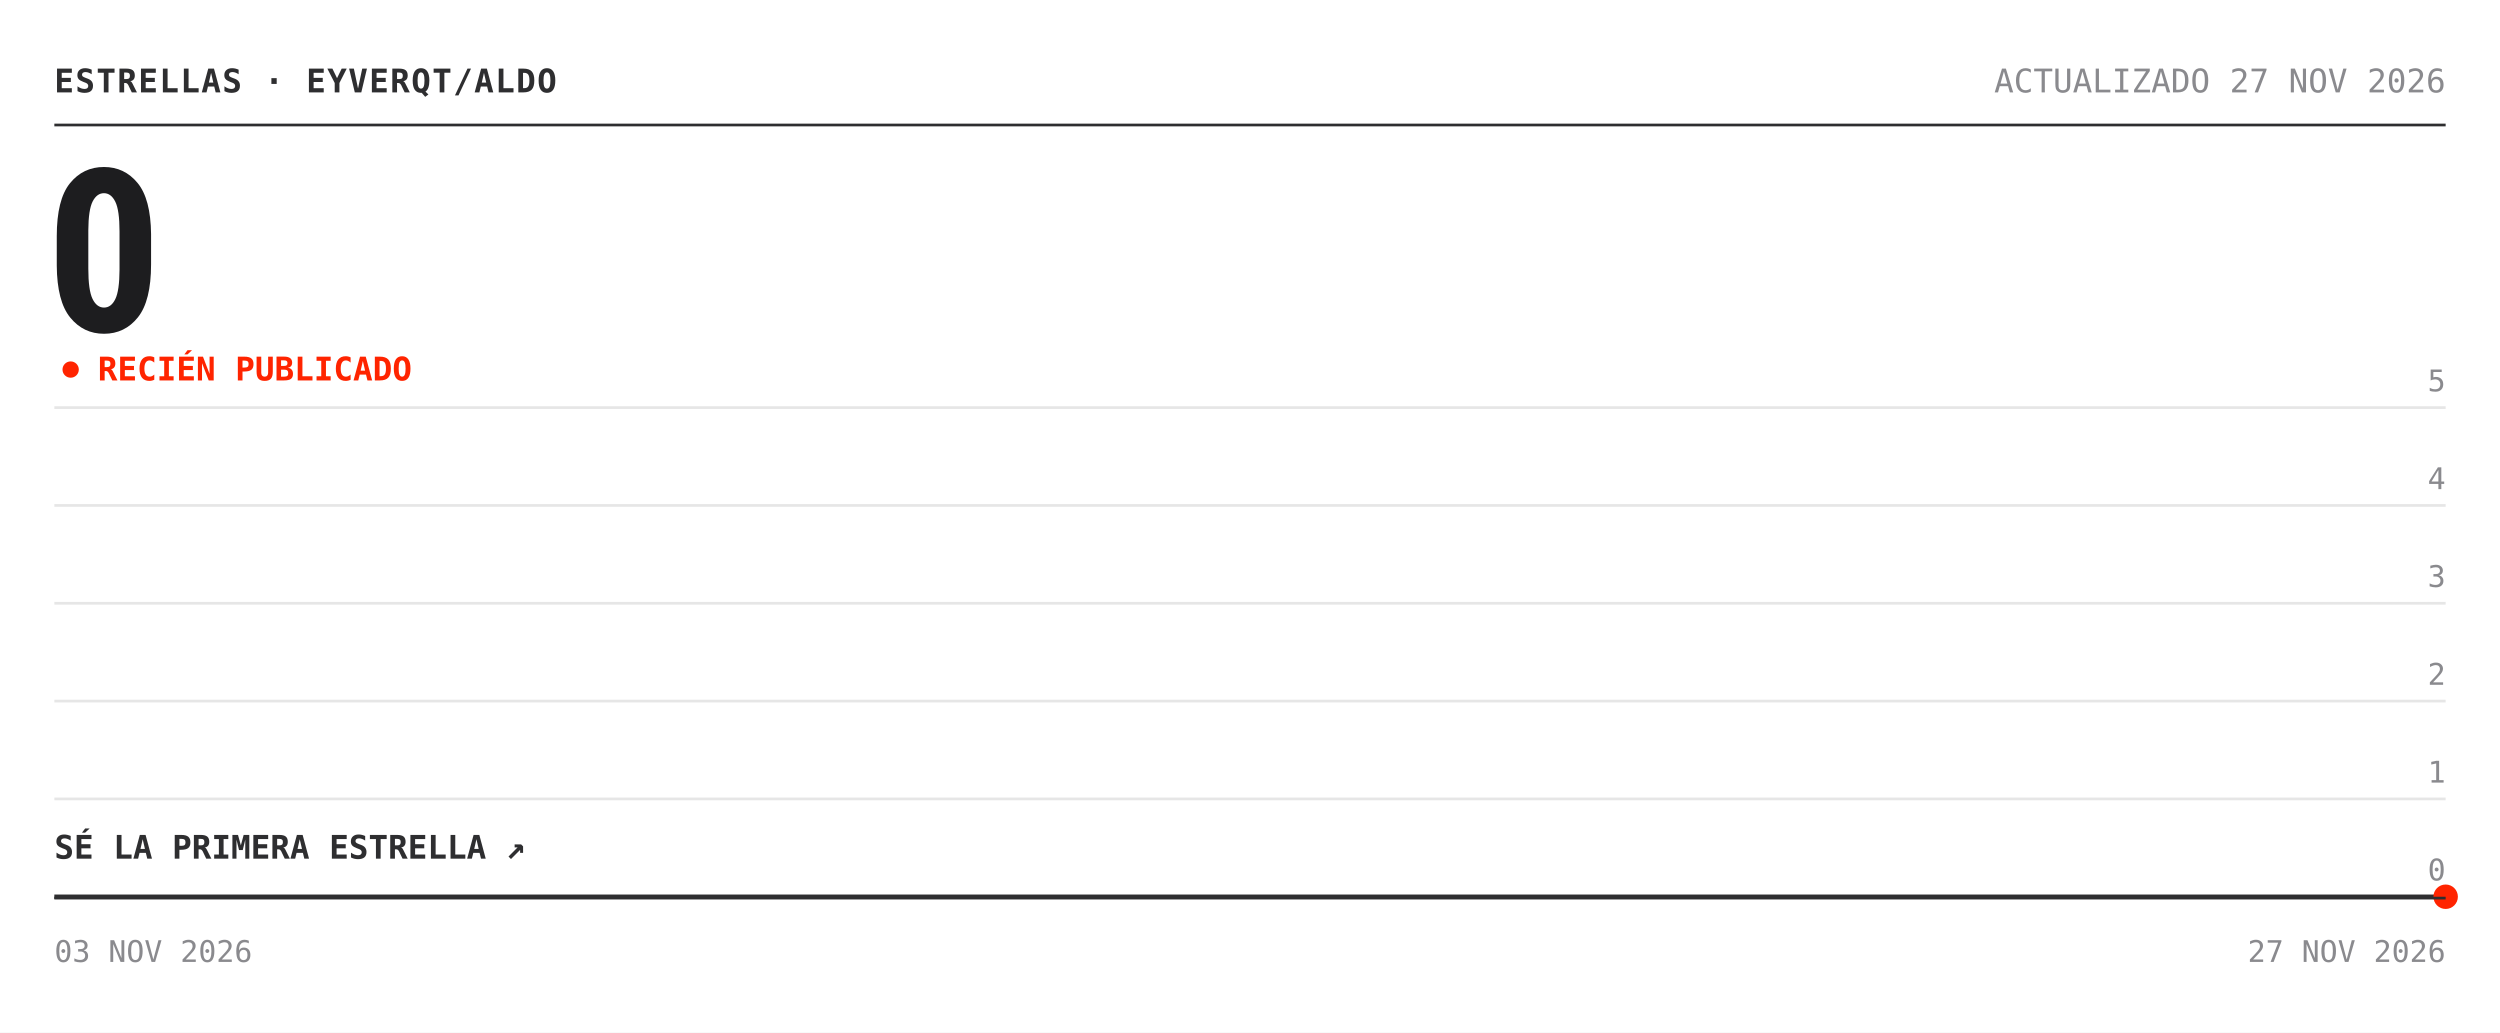
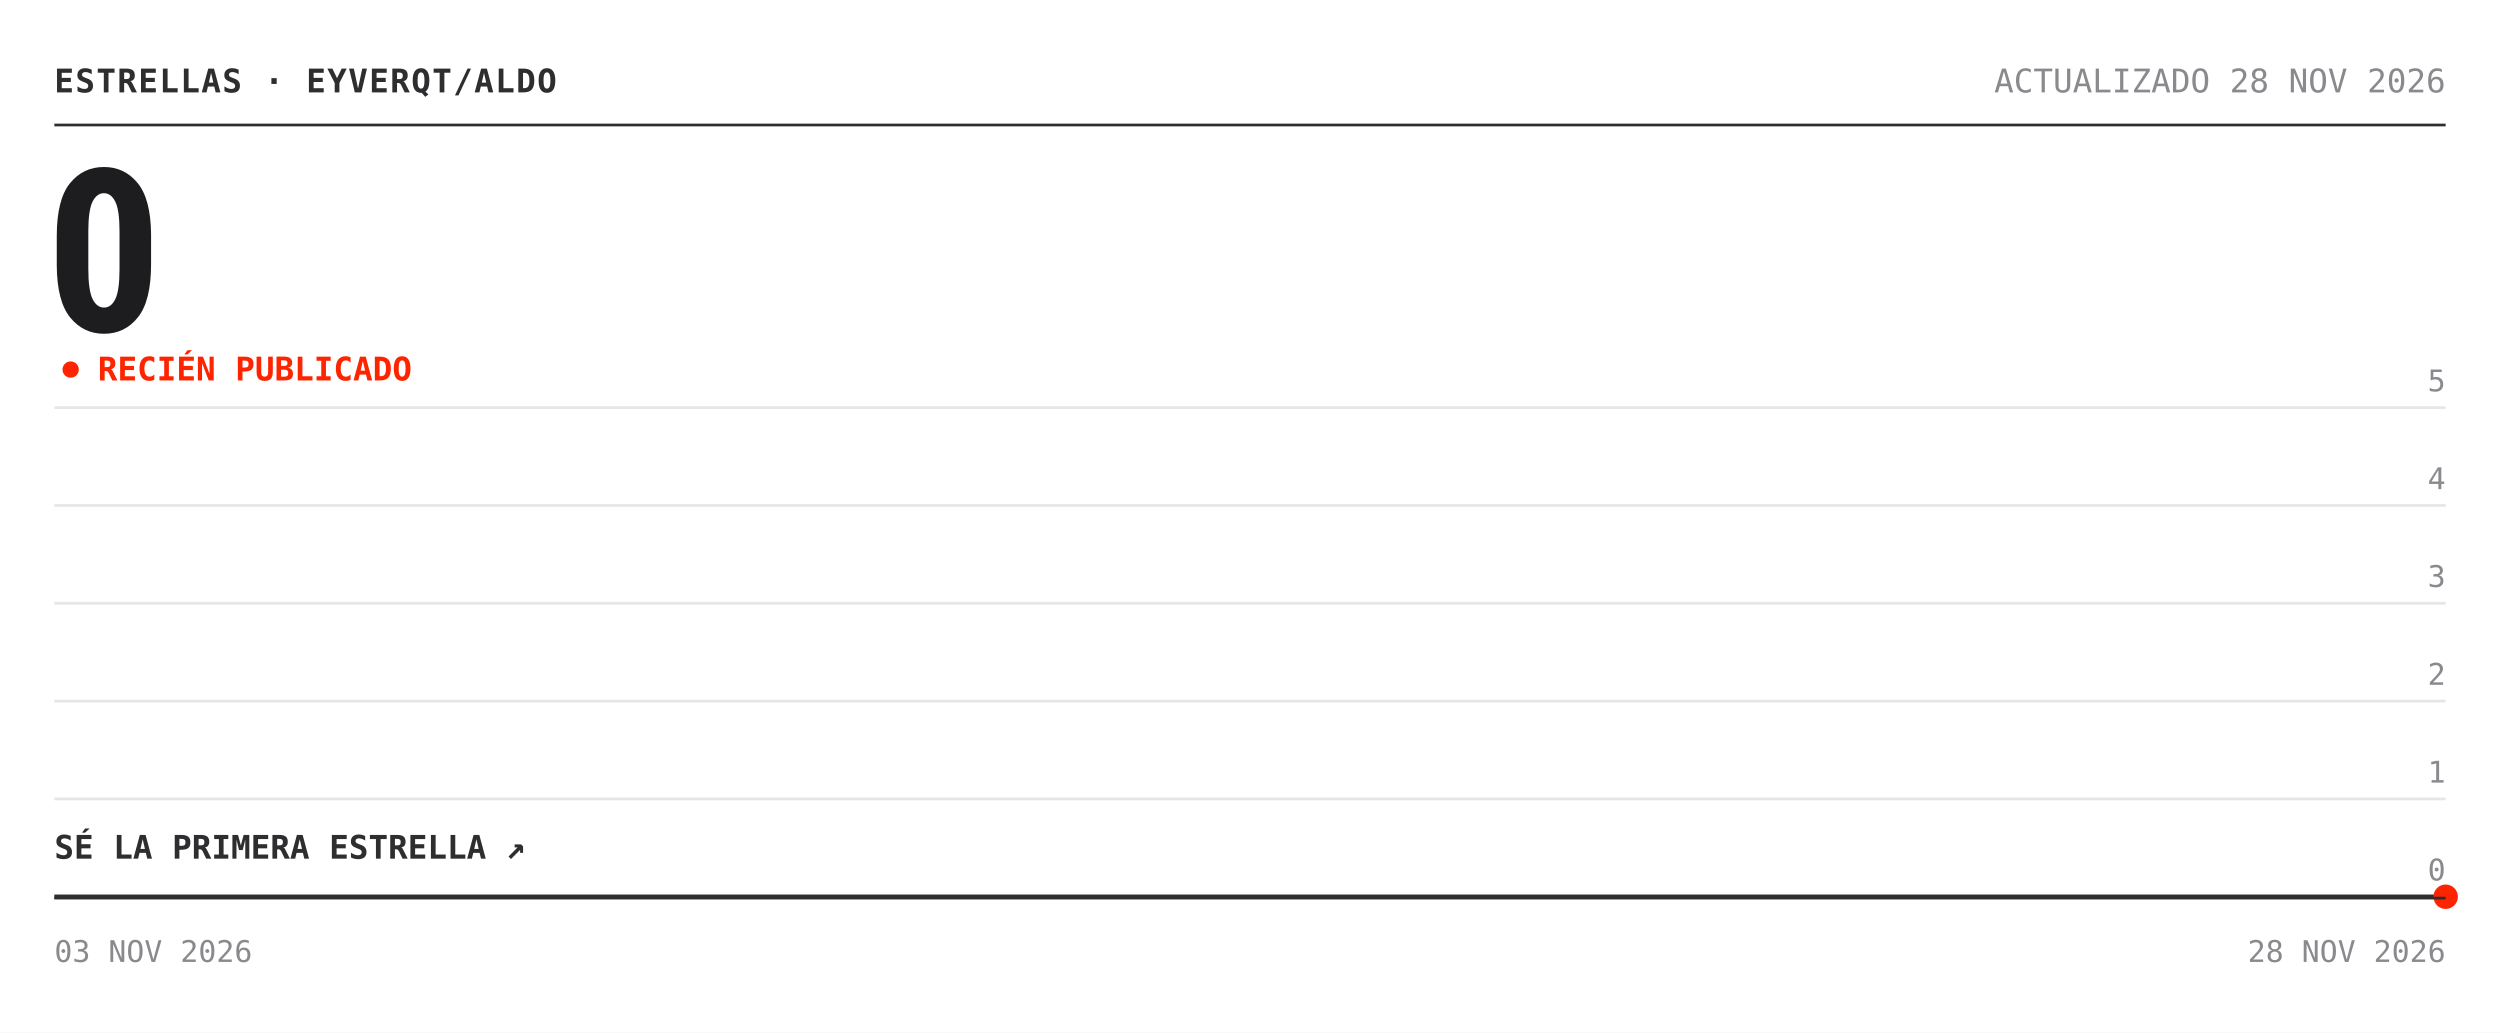
<svg xmlns="http://www.w3.org/2000/svg" width="920" height="380" viewBox="0 0 920 380" role="img" aria-label="Estrellas de eyverqt/aldo: 0">
  <rect width="920" height="380" fill="#ffffff" />
  <text x="20" y="34" font-family="'Chivo Mono', ui-monospace, 'SFMono-Regular', Menlo, Consolas, monospace" font-size="12" font-weight="700" fill="#2e2e30" letter-spacing=".5">ESTRELLAS · EYVERQT/ALDO</text>
-   <text x="900" y="34" font-family="'Chivo Mono', ui-monospace, 'SFMono-Regular', Menlo, Consolas, monospace" font-size="12" fill="#8a8a8e" text-anchor="end">ACTUALIZADO 27 NOV 2026</text>
+   <text x="900" y="34" font-family="'Chivo Mono', ui-monospace, 'SFMono-Regular', Menlo, Consolas, monospace" font-size="12" fill="#8a8a8e" text-anchor="end">ACTUALIZADO 28 NOV 2026</text>
  <line x1="20" y1="46" x2="900" y2="46" stroke="#2e2e30" />
  <text x="17" y="122" font-family="'Archivo', 'Arial Narrow', 'Roboto Condensed', 'Helvetica Neue', Arial, sans-serif" font-size="84" font-weight="800" font-stretch="condensed" fill="#1d1d1f" letter-spacing="-3">0</text>
  <circle cx="26" cy="136" r="3" fill="#ff2400">
    <animate attributeName="opacity" values="1;.25;1" dur="2s" repeatCount="indefinite" />
  </circle>
  <text x="36" y="140" font-family="'Chivo Mono', ui-monospace, 'SFMono-Regular', Menlo, Consolas, monospace" font-size="12" font-weight="700" fill="#ff2400">RECIÉN PUBLICADO</text>
  <line x1="20" y1="330.0" x2="900" y2="330.0" stroke="#e6e6e6" />
  <text x="900" y="324.0" font-family="'Chivo Mono', ui-monospace, 'SFMono-Regular', Menlo, Consolas, monospace" font-size="11" fill="#8a8a8e" text-anchor="end">0</text>
  <line x1="20" y1="294.0" x2="900" y2="294.0" stroke="#e6e6e6" />
  <text x="900" y="288.0" font-family="'Chivo Mono', ui-monospace, 'SFMono-Regular', Menlo, Consolas, monospace" font-size="11" fill="#8a8a8e" text-anchor="end">1</text>
  <line x1="20" y1="258.0" x2="900" y2="258.0" stroke="#e6e6e6" />
  <text x="900" y="252.0" font-family="'Chivo Mono', ui-monospace, 'SFMono-Regular', Menlo, Consolas, monospace" font-size="11" fill="#8a8a8e" text-anchor="end">2</text>
  <line x1="20" y1="222.0" x2="900" y2="222.0" stroke="#e6e6e6" />
  <text x="900" y="216.0" font-family="'Chivo Mono', ui-monospace, 'SFMono-Regular', Menlo, Consolas, monospace" font-size="11" fill="#8a8a8e" text-anchor="end">3</text>
  <line x1="20" y1="186.0" x2="900" y2="186.0" stroke="#e6e6e6" />
  <text x="900" y="180.0" font-family="'Chivo Mono', ui-monospace, 'SFMono-Regular', Menlo, Consolas, monospace" font-size="11" fill="#8a8a8e" text-anchor="end">4</text>
  <line x1="20" y1="150.0" x2="900" y2="150.0" stroke="#e6e6e6" />
  <text x="900" y="144.0" font-family="'Chivo Mono', ui-monospace, 'SFMono-Regular', Menlo, Consolas, monospace" font-size="11" fill="#8a8a8e" text-anchor="end">5</text>
  <polygon points="20.0,330.0 900.0,330.0 900.0,330.0 20.0,330.0" fill="#ff2400" fill-opacity=".05" />
  <polyline points="20.0,330.0 900.0,330.0" fill="none" stroke="#2e2e30" stroke-width="1.6" stroke-linejoin="round" />
  <circle cx="900.0" cy="330.0" r="4.5" fill="#ff2400" />
  <text x="20" y="316.0" font-family="'Chivo Mono', ui-monospace, 'SFMono-Regular', Menlo, Consolas, monospace" font-size="12" font-weight="700" fill="#2e2e30">SÉ LA PRIMERA ESTRELLA ↗</text>
  <line x1="20" y1="330.5" x2="900" y2="330.5" stroke="#2e2e30" />
  <text x="20" y="354" font-family="'Chivo Mono', ui-monospace, 'SFMono-Regular', Menlo, Consolas, monospace" font-size="11" fill="#8a8a8e">03 NOV 2026</text>
-   <text x="900" y="354" font-family="'Chivo Mono', ui-monospace, 'SFMono-Regular', Menlo, Consolas, monospace" font-size="11" fill="#8a8a8e" text-anchor="end">27 NOV 2026</text>
+   <text x="900" y="354" font-family="'Chivo Mono', ui-monospace, 'SFMono-Regular', Menlo, Consolas, monospace" font-size="11" fill="#8a8a8e" text-anchor="end">28 NOV 2026</text>
</svg>
